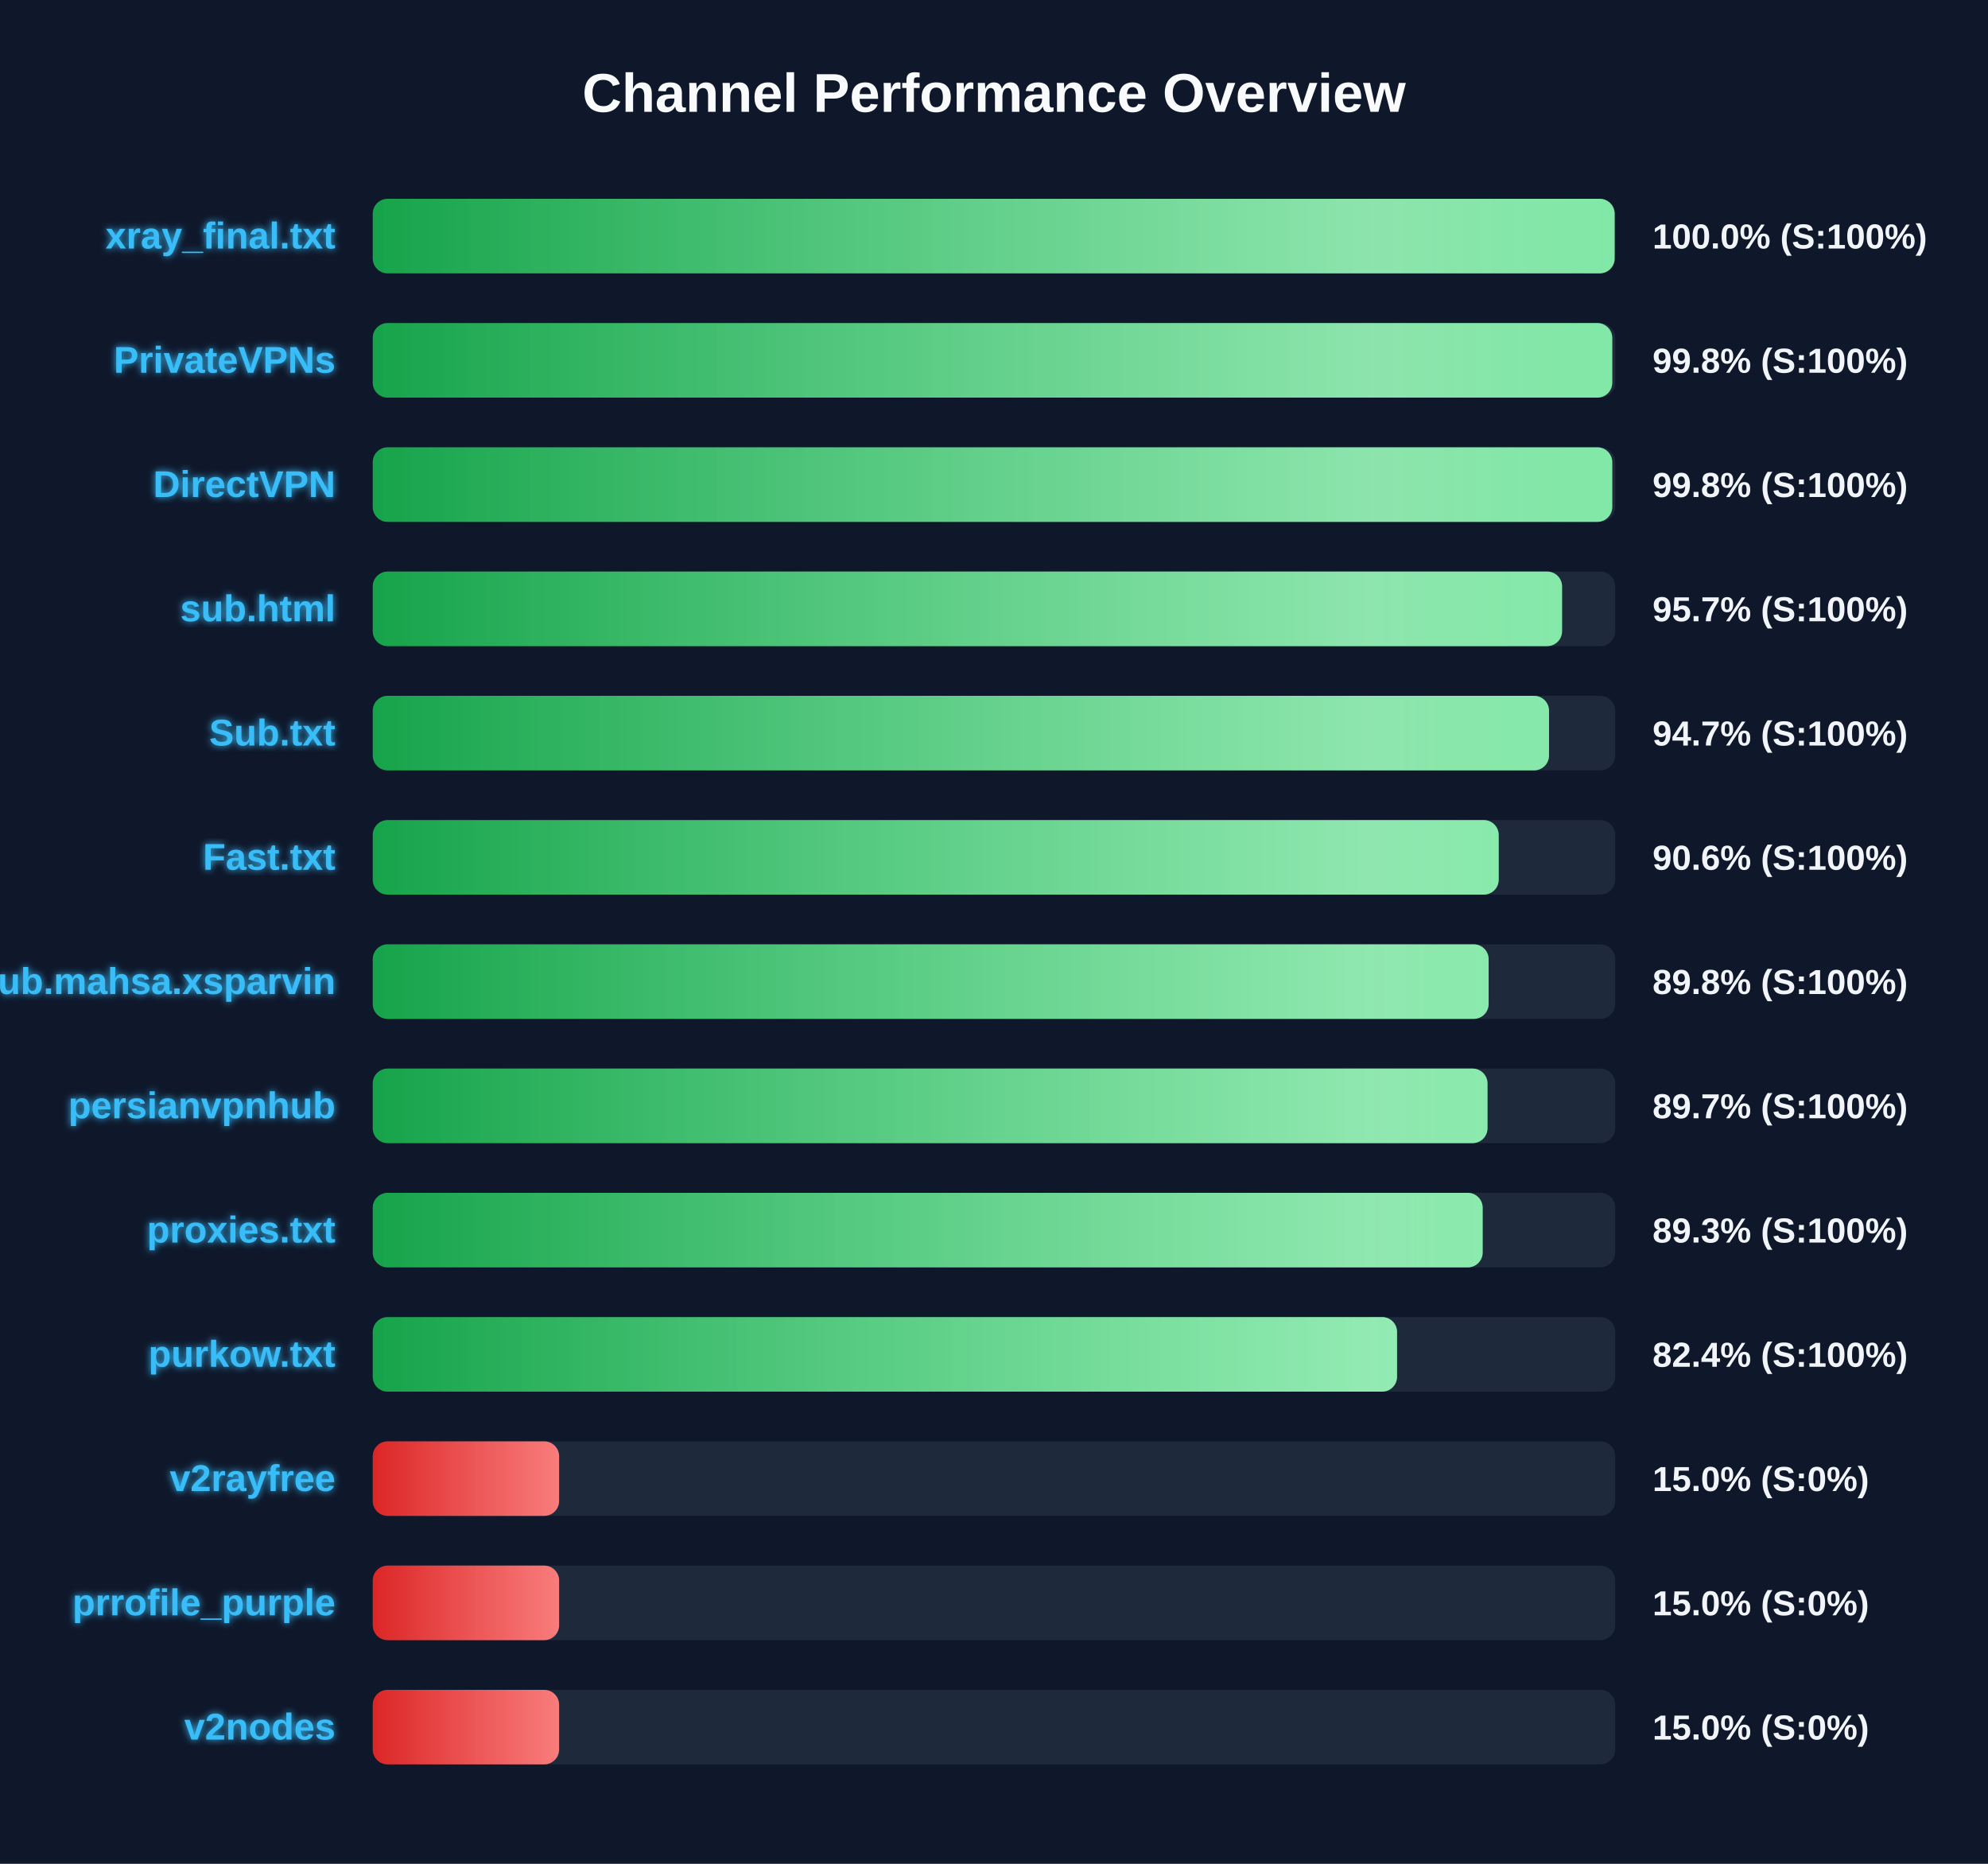
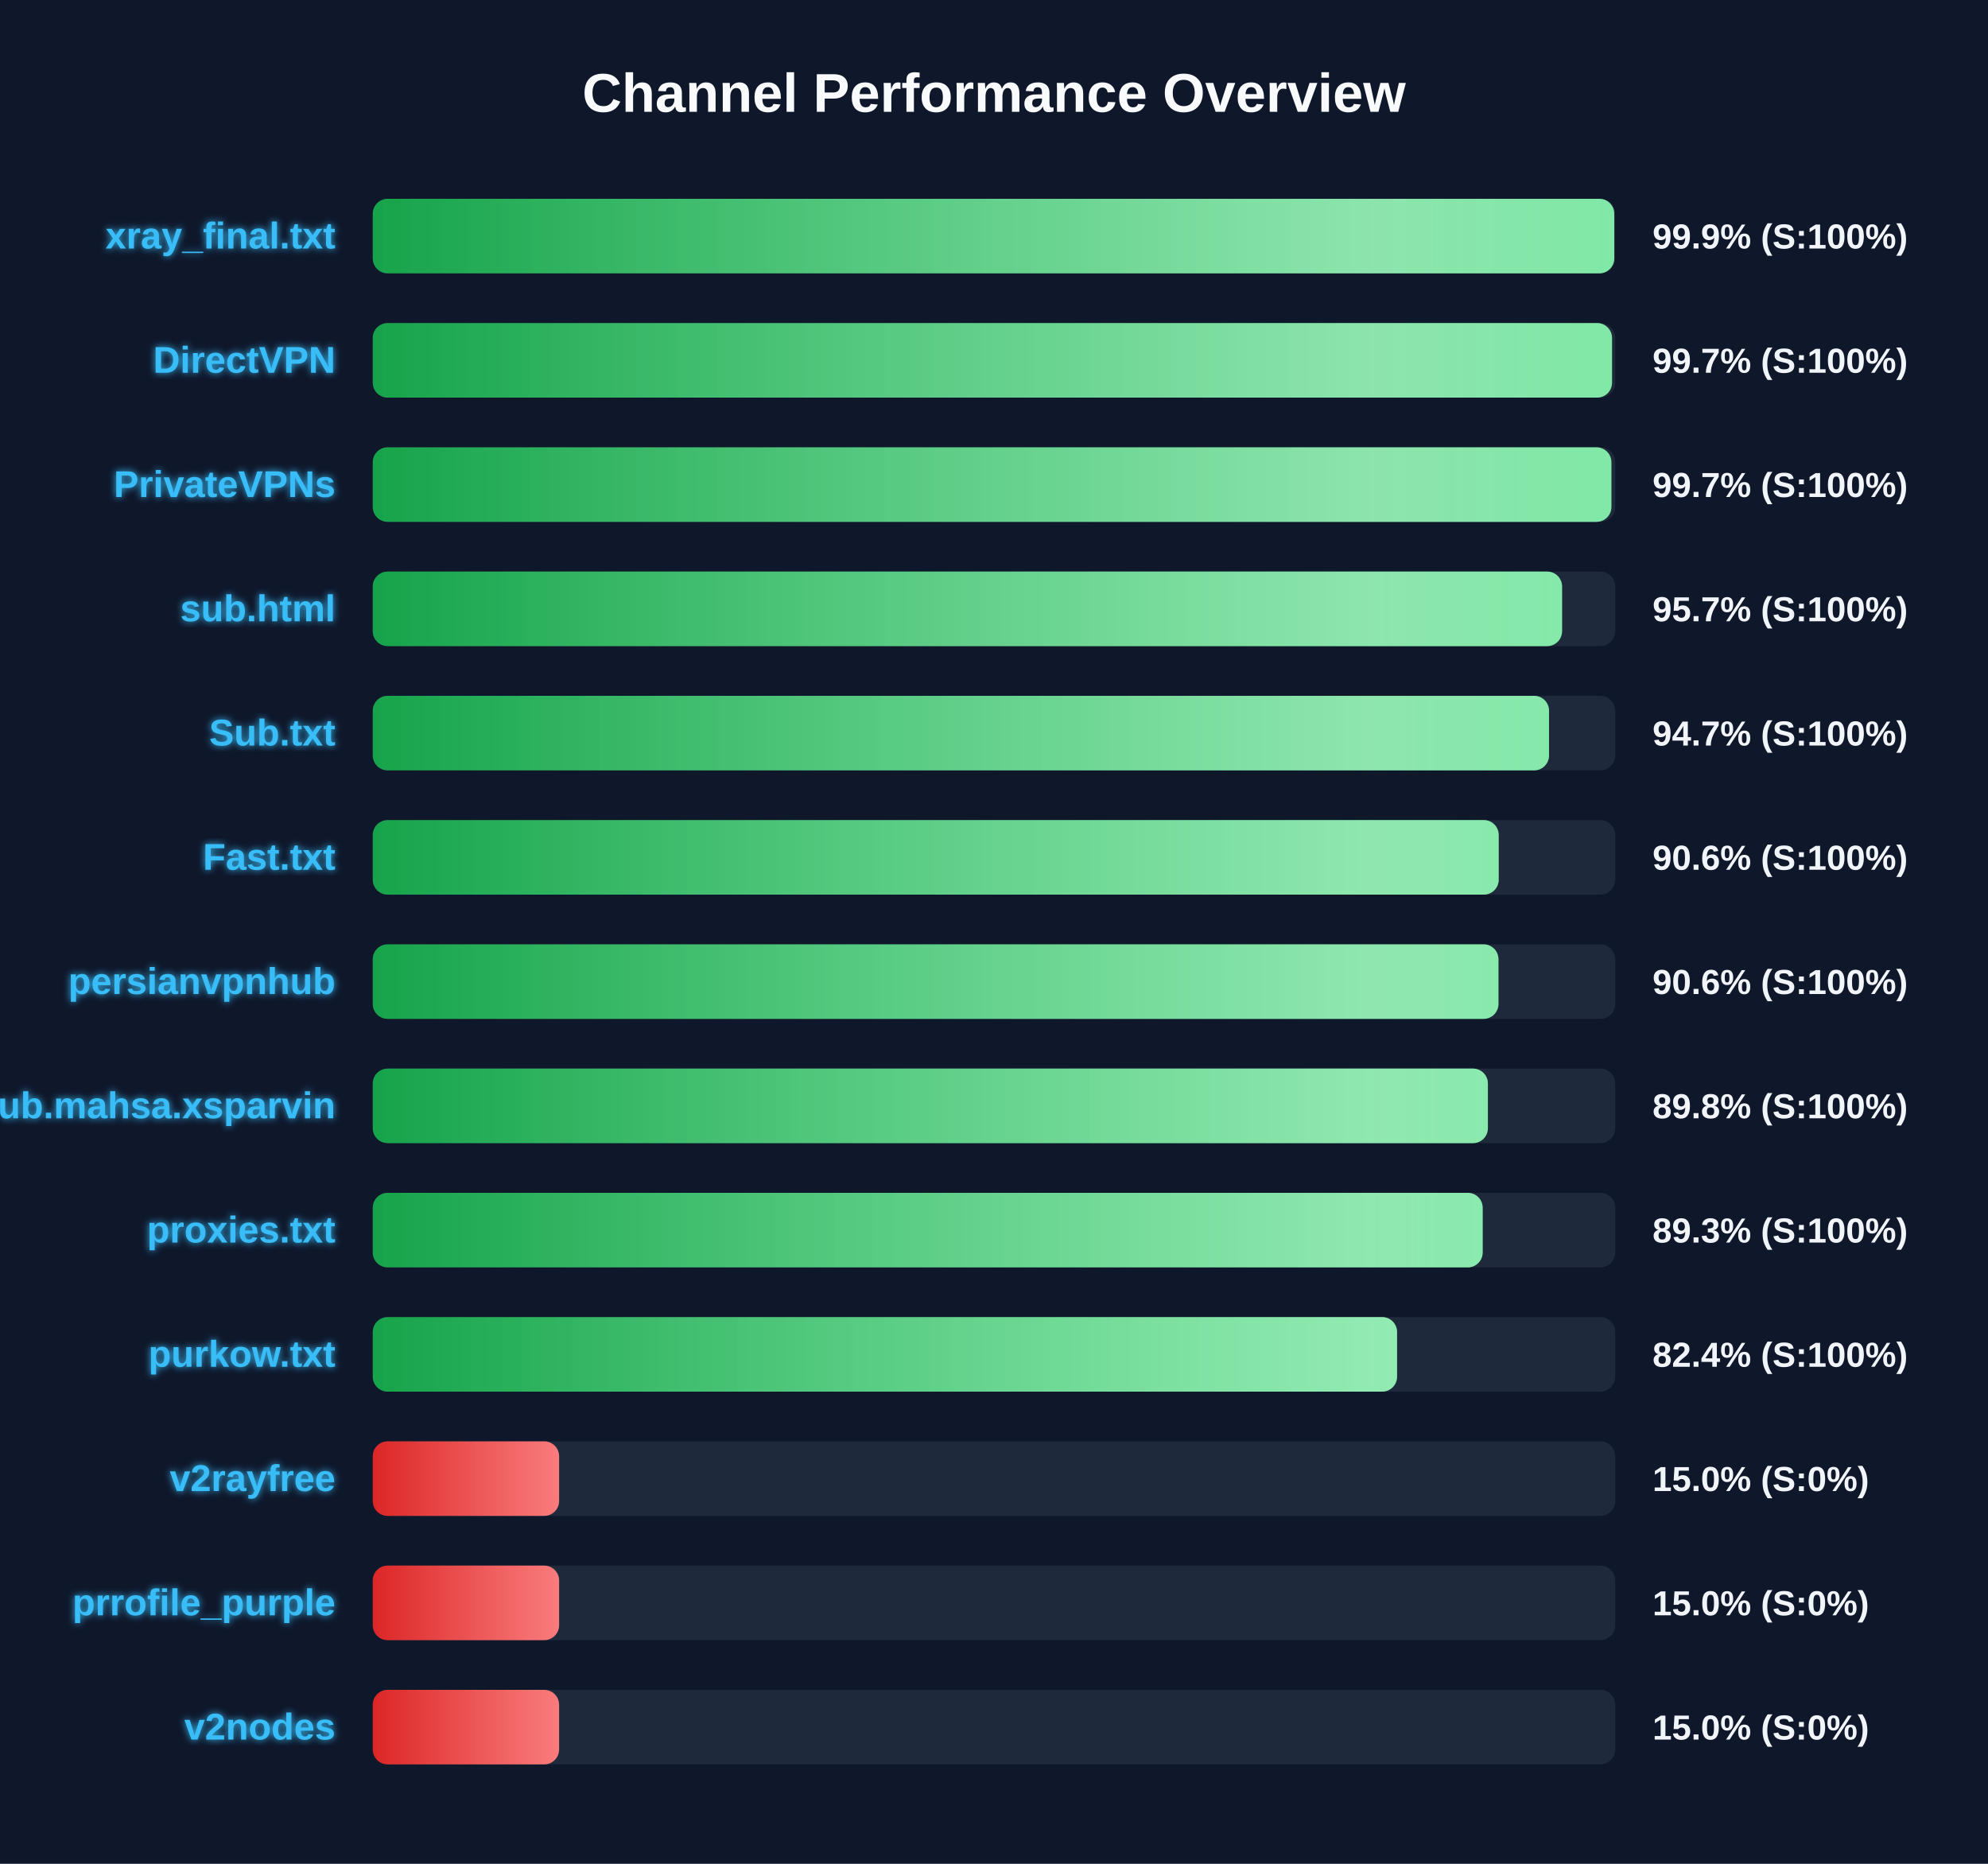
<svg xmlns="http://www.w3.org/2000/svg" width="800" height="750" version="1.1">
  <defs>
    <linearGradient id="grad-green" x1="0%" y1="0%" x2="100%" y2="0%">
      <stop offset="0%" stop-color="#16a34a" />
      <stop offset="100%" stop-color="#4ade80" />
    </linearGradient>
    <linearGradient id="grad-yellow" x1="0%" y1="0%" x2="100%" y2="0%">
      <stop offset="0%" stop-color="#ca8a04" />
      <stop offset="100%" stop-color="#fde047" />
    </linearGradient>
    <linearGradient id="grad-red" x1="0%" y1="0%" x2="100%" y2="0%">
      <stop offset="0%" stop-color="#dc2626" />
      <stop offset="100%" stop-color="#f87171" />
    </linearGradient>
    <linearGradient id="shimmer" x1="0%" y1="0%" x2="100%" y2="0%">
      <stop offset="0%" stop-color="rgba(255,255,255,0)" />
      <stop offset="50%" stop-color="rgba(255,255,255,0.4)" />
      <stop offset="100%" stop-color="rgba(255,255,255,0)" />
    </linearGradient>
    <filter id="glow" x="-20%" y="-20%" width="140%" height="140%">
      <feGaussianBlur stdDeviation="1.5" result="blur" />
      <feComposite in="SourceGraphic" in2="blur" operator="over" />
    </filter>
  </defs>
  <style>
        .bg-rect { fill: #0f172a; }
        .title { font: bold 22px 'Segoe UI', Arial, sans-serif; fill: #f8fafc; }
        .row { font: bold 15px 'Segoe UI', Arial, sans-serif; fill: #38bdf8; filter: url(#glow); }
        .score { font: bold 14px 'Segoe UI', Arial, sans-serif; fill: #f1f5f9; }
        @keyframes shimmer-anim {
            0% { transform: translateX(-100%); }
            100% { transform: translateX(200%); }
        }
        .shimmer-rect {
            animation: shimmer-anim 2.5s infinite linear;
        }
    </style>
  <rect width="100%" height="100%" class="bg-rect" />
  <text x="400" y="45" text-anchor="middle" class="title">Channel Performance Overview</text>
  <rect x="150" y="80" width="500" height="30" fill="#1e293b" rx="6" />
  <clipPath id="clip-0">
-     <rect x="150" y="80" width="499.75" height="30" rx="6" />
+     <rect x="150" y="80" width="499.6" height="30" rx="6" />
  </clipPath>
-   <rect x="150" y="80" width="499.75" height="30" fill="url(#grad-green)" rx="6" />
+   <rect x="150" y="80" width="499.6" height="30" fill="url(#grad-green)" rx="6" />
  <g clip-path="url(#clip-0)">
    <rect x="150" y="80" width="100%" height="30" fill="url(#shimmer)" class="shimmer-rect" />
  </g>
  <text x="135" y="100" text-anchor="end" class="row">xray_final.txt</text>
-   <text x="665" y="100" text-anchor="start" class="score">100.0% (S:100%)</text>
+   <text x="665" y="100" text-anchor="start" class="score">99.9% (S:100%)</text>
  <rect x="150" y="130" width="500" height="30" fill="#1e293b" rx="6" />
  <clipPath id="clip-1">
-     <rect x="150" y="130" width="498.8" height="30" rx="6" />
+     <rect x="150" y="130" width="498.7" height="30" rx="6" />
  </clipPath>
-   <rect x="150" y="130" width="498.8" height="30" fill="url(#grad-green)" rx="6" />
+   <rect x="150" y="130" width="498.7" height="30" fill="url(#grad-green)" rx="6" />
  <g clip-path="url(#clip-1)">
    <rect x="150" y="130" width="100%" height="30" fill="url(#shimmer)" class="shimmer-rect" />
  </g>
-   <text x="135" y="150" text-anchor="end" class="row">PrivateVPNs</text>
-   <text x="665" y="150" text-anchor="start" class="score">99.8% (S:100%)</text>
+   <text x="135" y="150" text-anchor="end" class="row">DirectVPN</text>
+   <text x="665" y="150" text-anchor="start" class="score">99.7% (S:100%)</text>
  <rect x="150" y="180" width="500" height="30" fill="#1e293b" rx="6" />
  <clipPath id="clip-2">
-     <rect x="150" y="180" width="498.8" height="30" rx="6" />
+     <rect x="150" y="180" width="498.45" height="30" rx="6" />
  </clipPath>
-   <rect x="150" y="180" width="498.8" height="30" fill="url(#grad-green)" rx="6" />
+   <rect x="150" y="180" width="498.45" height="30" fill="url(#grad-green)" rx="6" />
  <g clip-path="url(#clip-2)">
    <rect x="150" y="180" width="100%" height="30" fill="url(#shimmer)" class="shimmer-rect" />
  </g>
-   <text x="135" y="200" text-anchor="end" class="row">DirectVPN</text>
-   <text x="665" y="200" text-anchor="start" class="score">99.8% (S:100%)</text>
+   <text x="135" y="200" text-anchor="end" class="row">PrivateVPNs</text>
+   <text x="665" y="200" text-anchor="start" class="score">99.7% (S:100%)</text>
  <rect x="150" y="230" width="500" height="30" fill="#1e293b" rx="6" />
  <clipPath id="clip-3">
    <rect x="150" y="230" width="478.6" height="30" rx="6" />
  </clipPath>
  <rect x="150" y="230" width="478.6" height="30" fill="url(#grad-green)" rx="6" />
  <g clip-path="url(#clip-3)">
    <rect x="150" y="230" width="100%" height="30" fill="url(#shimmer)" class="shimmer-rect" />
  </g>
  <text x="135" y="250" text-anchor="end" class="row">sub.html</text>
  <text x="665" y="250" text-anchor="start" class="score">95.7% (S:100%)</text>
  <rect x="150" y="280" width="500" height="30" fill="#1e293b" rx="6" />
  <clipPath id="clip-4">
    <rect x="150" y="280" width="473.35" height="30" rx="6" />
  </clipPath>
  <rect x="150" y="280" width="473.35" height="30" fill="url(#grad-green)" rx="6" />
  <g clip-path="url(#clip-4)">
    <rect x="150" y="280" width="100%" height="30" fill="url(#shimmer)" class="shimmer-rect" />
  </g>
  <text x="135" y="300" text-anchor="end" class="row">Sub.txt</text>
  <text x="665" y="300" text-anchor="start" class="score">94.7% (S:100%)</text>
  <rect x="150" y="330" width="500" height="30" fill="#1e293b" rx="6" />
  <clipPath id="clip-5">
    <rect x="150" y="330" width="453.1" height="30" rx="6" />
  </clipPath>
  <rect x="150" y="330" width="453.1" height="30" fill="url(#grad-green)" rx="6" />
  <g clip-path="url(#clip-5)">
    <rect x="150" y="330" width="100%" height="30" fill="url(#shimmer)" class="shimmer-rect" />
  </g>
  <text x="135" y="350" text-anchor="end" class="row">Fast.txt</text>
  <text x="665" y="350" text-anchor="start" class="score">90.6% (S:100%)</text>
  <rect x="150" y="380" width="500" height="30" fill="#1e293b" rx="6" />
  <clipPath id="clip-6">
-     <rect x="150" y="380" width="449.05" height="30" rx="6" />
+     <rect x="150" y="380" width="453.0" height="30" rx="6" />
  </clipPath>
-   <rect x="150" y="380" width="449.05" height="30" fill="url(#grad-green)" rx="6" />
+   <rect x="150" y="380" width="453.0" height="30" fill="url(#grad-green)" rx="6" />
  <g clip-path="url(#clip-6)">
    <rect x="150" y="380" width="100%" height="30" fill="url(#shimmer)" class="shimmer-rect" />
  </g>
-   <text x="135" y="400" text-anchor="end" class="row">Sub.mahsa.xsparvin</text>
-   <text x="665" y="400" text-anchor="start" class="score">89.8% (S:100%)</text>
+   <text x="135" y="400" text-anchor="end" class="row">persianvpnhub</text>
+   <text x="665" y="400" text-anchor="start" class="score">90.6% (S:100%)</text>
  <rect x="150" y="430" width="500" height="30" fill="#1e293b" rx="6" />
  <clipPath id="clip-7">
-     <rect x="150" y="430" width="448.6" height="30" rx="6" />
+     <rect x="150" y="430" width="448.75" height="30" rx="6" />
  </clipPath>
-   <rect x="150" y="430" width="448.6" height="30" fill="url(#grad-green)" rx="6" />
+   <rect x="150" y="430" width="448.75" height="30" fill="url(#grad-green)" rx="6" />
  <g clip-path="url(#clip-7)">
    <rect x="150" y="430" width="100%" height="30" fill="url(#shimmer)" class="shimmer-rect" />
  </g>
-   <text x="135" y="450" text-anchor="end" class="row">persianvpnhub</text>
-   <text x="665" y="450" text-anchor="start" class="score">89.7% (S:100%)</text>
+   <text x="135" y="450" text-anchor="end" class="row">Sub.mahsa.xsparvin</text>
+   <text x="665" y="450" text-anchor="start" class="score">89.8% (S:100%)</text>
  <rect x="150" y="480" width="500" height="30" fill="#1e293b" rx="6" />
  <clipPath id="clip-8">
    <rect x="150" y="480" width="446.65" height="30" rx="6" />
  </clipPath>
  <rect x="150" y="480" width="446.65" height="30" fill="url(#grad-green)" rx="6" />
  <g clip-path="url(#clip-8)">
    <rect x="150" y="480" width="100%" height="30" fill="url(#shimmer)" class="shimmer-rect" />
  </g>
  <text x="135" y="500" text-anchor="end" class="row">proxies.txt</text>
  <text x="665" y="500" text-anchor="start" class="score">89.3% (S:100%)</text>
  <rect x="150" y="530" width="500" height="30" fill="#1e293b" rx="6" />
  <clipPath id="clip-9">
    <rect x="150" y="530" width="412.2" height="30" rx="6" />
  </clipPath>
  <rect x="150" y="530" width="412.2" height="30" fill="url(#grad-green)" rx="6" />
  <g clip-path="url(#clip-9)">
    <rect x="150" y="530" width="100%" height="30" fill="url(#shimmer)" class="shimmer-rect" />
  </g>
  <text x="135" y="550" text-anchor="end" class="row">purkow.txt</text>
  <text x="665" y="550" text-anchor="start" class="score">82.4% (S:100%)</text>
  <rect x="150" y="580" width="500" height="30" fill="#1e293b" rx="6" />
  <clipPath id="clip-10">
    <rect x="150" y="580" width="75.0" height="30" rx="6" />
  </clipPath>
  <rect x="150" y="580" width="75.0" height="30" fill="url(#grad-red)" rx="6" />
  <g clip-path="url(#clip-10)">
    <rect x="150" y="580" width="100%" height="30" fill="url(#shimmer)" class="shimmer-rect" />
  </g>
  <text x="135" y="600" text-anchor="end" class="row">v2rayfree</text>
  <text x="665" y="600" text-anchor="start" class="score">15.0% (S:0%)</text>
  <rect x="150" y="630" width="500" height="30" fill="#1e293b" rx="6" />
  <clipPath id="clip-11">
    <rect x="150" y="630" width="75.0" height="30" rx="6" />
  </clipPath>
  <rect x="150" y="630" width="75.0" height="30" fill="url(#grad-red)" rx="6" />
  <g clip-path="url(#clip-11)">
    <rect x="150" y="630" width="100%" height="30" fill="url(#shimmer)" class="shimmer-rect" />
  </g>
  <text x="135" y="650" text-anchor="end" class="row">prrofile_purple</text>
  <text x="665" y="650" text-anchor="start" class="score">15.0% (S:0%)</text>
  <rect x="150" y="680" width="500" height="30" fill="#1e293b" rx="6" />
  <clipPath id="clip-12">
    <rect x="150" y="680" width="75.0" height="30" rx="6" />
  </clipPath>
  <rect x="150" y="680" width="75.0" height="30" fill="url(#grad-red)" rx="6" />
  <g clip-path="url(#clip-12)">
    <rect x="150" y="680" width="100%" height="30" fill="url(#shimmer)" class="shimmer-rect" />
  </g>
  <text x="135" y="700" text-anchor="end" class="row">v2nodes</text>
  <text x="665" y="700" text-anchor="start" class="score">15.0% (S:0%)</text>
</svg>
